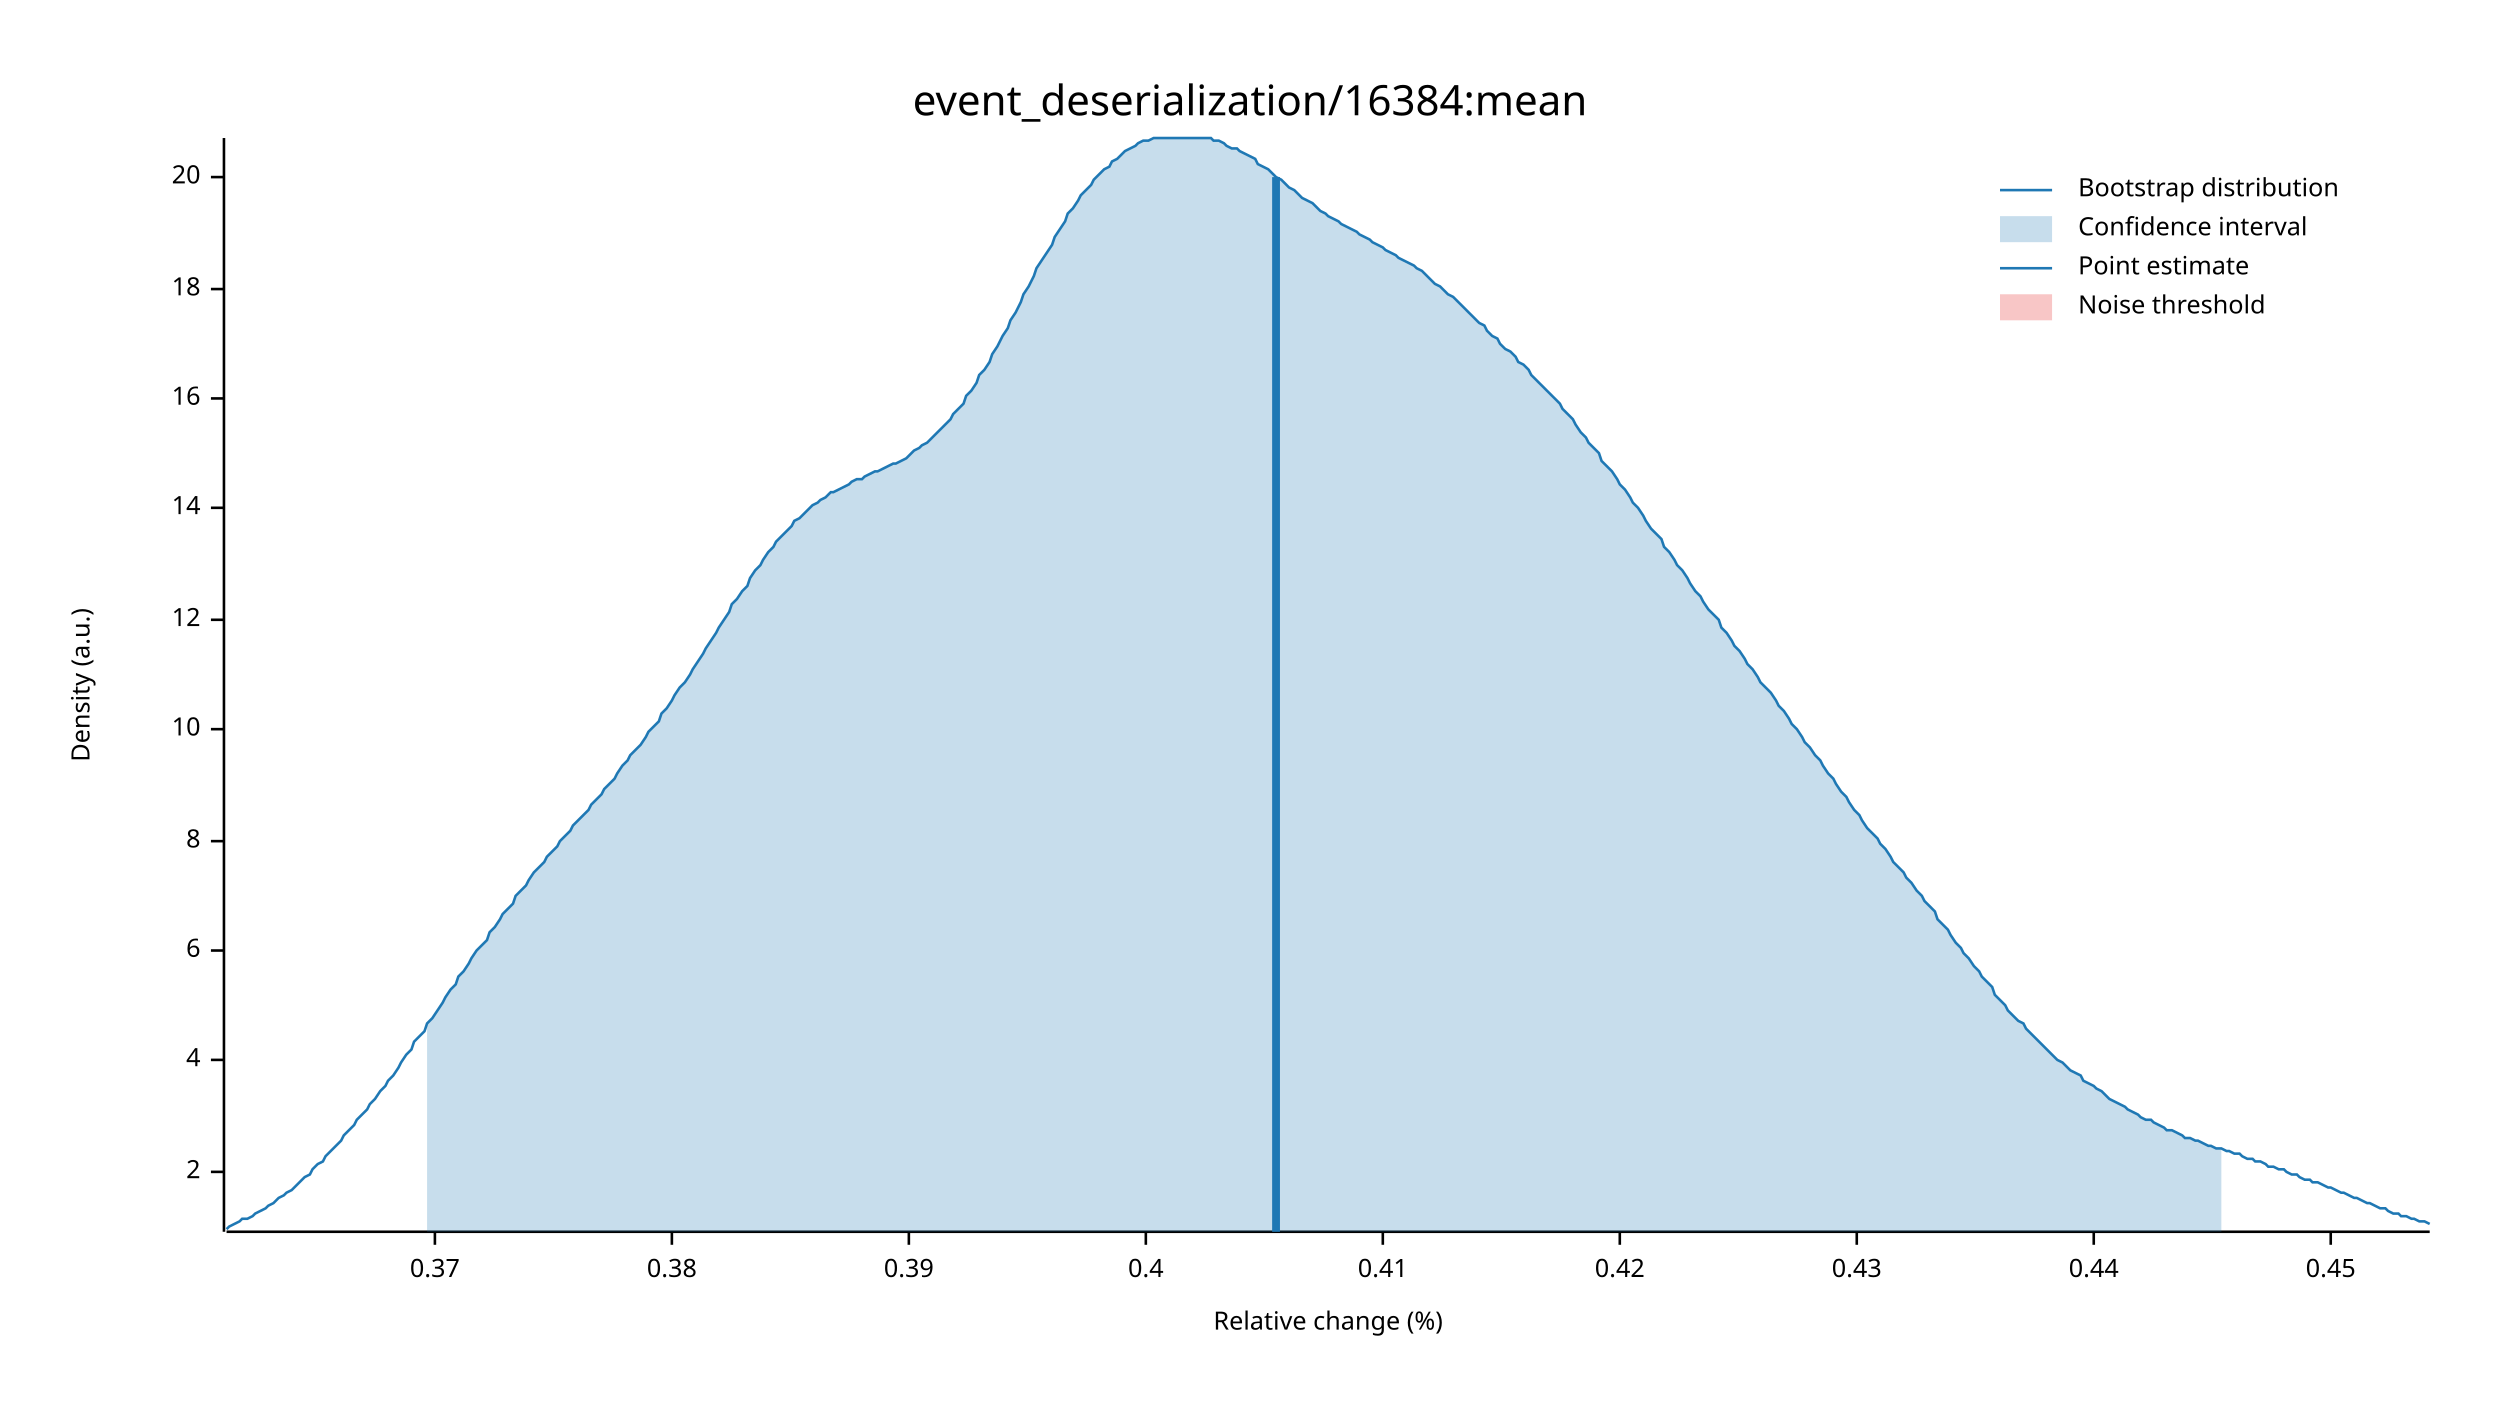
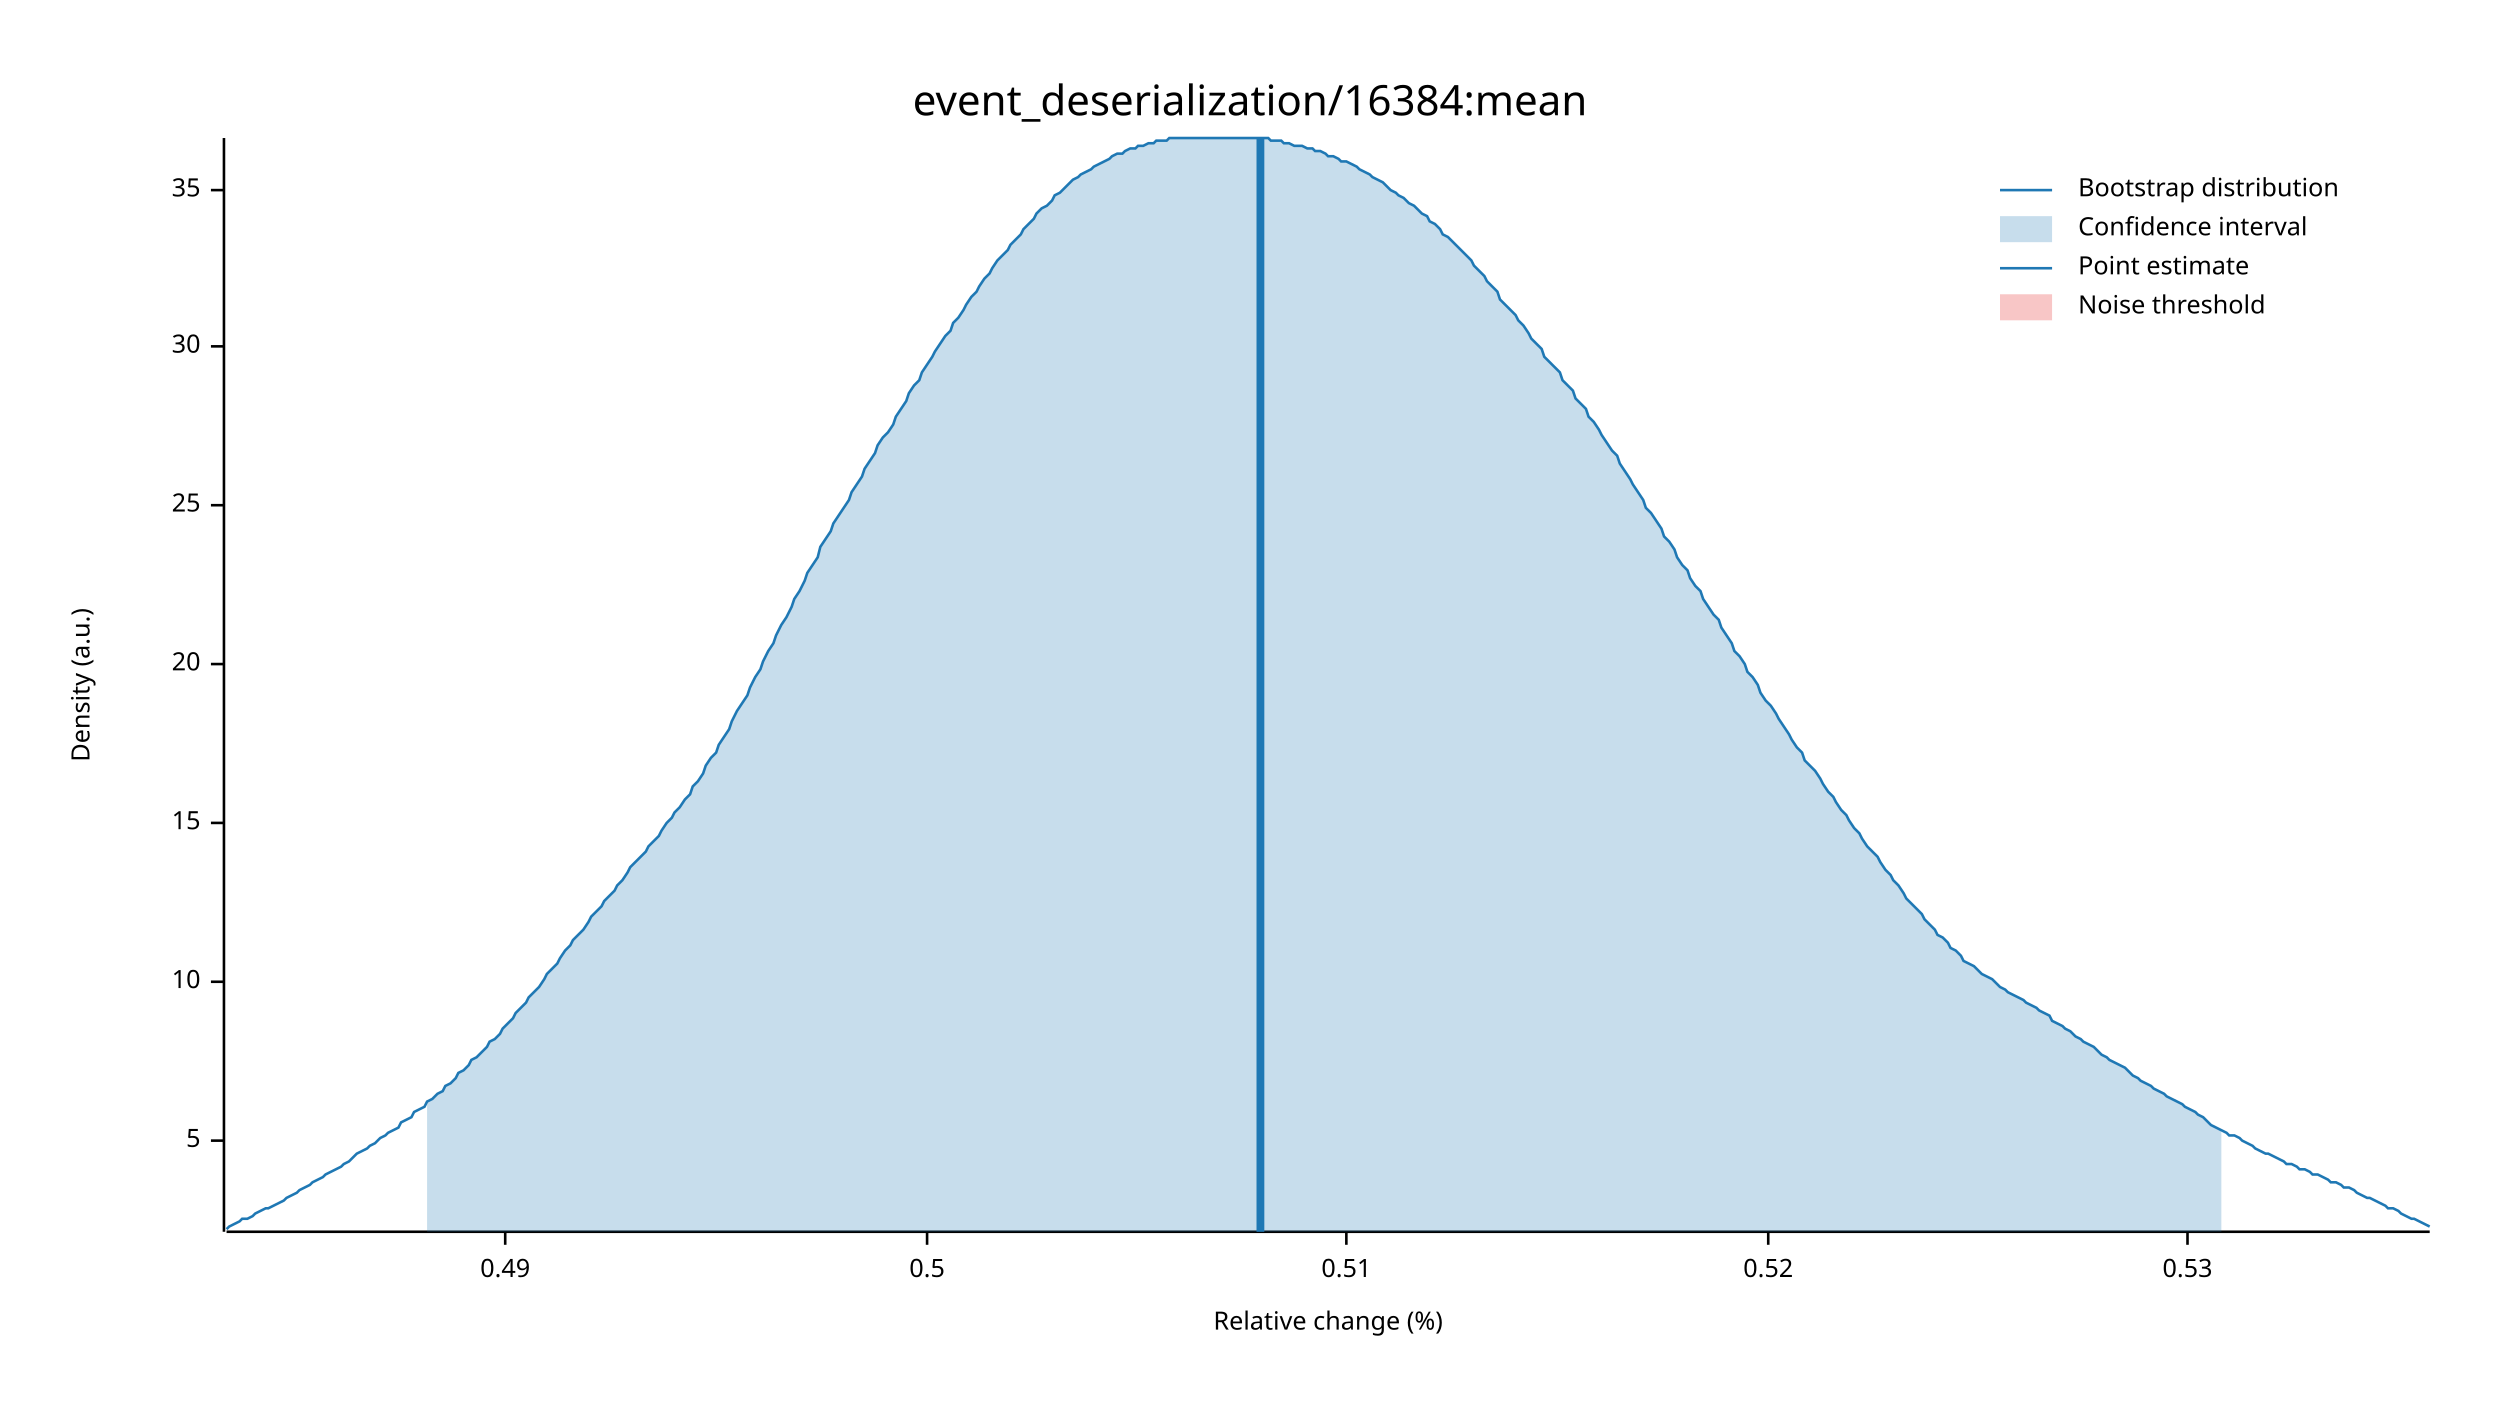
<svg xmlns="http://www.w3.org/2000/svg" width="960" height="540" viewBox="0 0 960 540">
  <text x="480" y="32" dy="0.76em" text-anchor="middle" font-family="sans-serif" font-size="16.129" opacity="1" fill="#000000">
event_deserialization/16384:mean
</text>
  <text x="27" y="263" dy="0.76em" text-anchor="middle" font-family="sans-serif" font-size="9.677" opacity="1" fill="#000000" transform="rotate(270, 27, 263)">
Density (a.u.)
</text>
  <text x="510" y="513" dy="-0.5ex" text-anchor="middle" font-family="sans-serif" font-size="9.677" opacity="1" fill="#000000">
Relative change (%)
</text>
  <polyline fill="none" opacity="1" stroke="#000000" stroke-width="1" points="86,53 86,473 " />
-   <text x="77" y="450" dy="0.5ex" text-anchor="end" font-family="sans-serif" font-size="9.677" opacity="1" fill="#000000">
- 2
+   <text x="77" y="438" dy="0.5ex" text-anchor="end" font-family="sans-serif" font-size="9.677" opacity="1" fill="#000000">
+ 5
</text>
-   <polyline fill="none" opacity="1" stroke="#000000" stroke-width="1" points="81,450 86,450 " />
-   <text x="77" y="407" dy="0.5ex" text-anchor="end" font-family="sans-serif" font-size="9.677" opacity="1" fill="#000000">
- 4
- </text>
-   <polyline fill="none" opacity="1" stroke="#000000" stroke-width="1" points="81,407 86,407 " />
-   <text x="77" y="365" dy="0.5ex" text-anchor="end" font-family="sans-serif" font-size="9.677" opacity="1" fill="#000000">
- 6
- </text>
-   <polyline fill="none" opacity="1" stroke="#000000" stroke-width="1" points="81,365 86,365 " />
-   <text x="77" y="323" dy="0.5ex" text-anchor="end" font-family="sans-serif" font-size="9.677" opacity="1" fill="#000000">
- 8
- </text>
-   <polyline fill="none" opacity="1" stroke="#000000" stroke-width="1" points="81,323 86,323 " />
-   <text x="77" y="280" dy="0.5ex" text-anchor="end" font-family="sans-serif" font-size="9.677" opacity="1" fill="#000000">
+   <polyline fill="none" opacity="1" stroke="#000000" stroke-width="1" points="81,438 86,438 " />
+   <text x="77" y="377" dy="0.5ex" text-anchor="end" font-family="sans-serif" font-size="9.677" opacity="1" fill="#000000">
10
</text>
-   <polyline fill="none" opacity="1" stroke="#000000" stroke-width="1" points="81,280 86,280 " />
-   <text x="77" y="238" dy="0.5ex" text-anchor="end" font-family="sans-serif" font-size="9.677" opacity="1" fill="#000000">
- 12
+   <polyline fill="none" opacity="1" stroke="#000000" stroke-width="1" points="81,377 86,377 " />
+   <text x="77" y="316" dy="0.5ex" text-anchor="end" font-family="sans-serif" font-size="9.677" opacity="1" fill="#000000">
+ 15
</text>
-   <polyline fill="none" opacity="1" stroke="#000000" stroke-width="1" points="81,238 86,238 " />
-   <text x="77" y="195" dy="0.5ex" text-anchor="end" font-family="sans-serif" font-size="9.677" opacity="1" fill="#000000">
- 14
- </text>
-   <polyline fill="none" opacity="1" stroke="#000000" stroke-width="1" points="81,195 86,195 " />
-   <text x="77" y="153" dy="0.5ex" text-anchor="end" font-family="sans-serif" font-size="9.677" opacity="1" fill="#000000">
- 16
- </text>
-   <polyline fill="none" opacity="1" stroke="#000000" stroke-width="1" points="81,153 86,153 " />
-   <text x="77" y="111" dy="0.5ex" text-anchor="end" font-family="sans-serif" font-size="9.677" opacity="1" fill="#000000">
- 18
- </text>
-   <polyline fill="none" opacity="1" stroke="#000000" stroke-width="1" points="81,111 86,111 " />
-   <text x="77" y="68" dy="0.5ex" text-anchor="end" font-family="sans-serif" font-size="9.677" opacity="1" fill="#000000">
+   <polyline fill="none" opacity="1" stroke="#000000" stroke-width="1" points="81,316 86,316 " />
+   <text x="77" y="255" dy="0.5ex" text-anchor="end" font-family="sans-serif" font-size="9.677" opacity="1" fill="#000000">
20
</text>
-   <polyline fill="none" opacity="1" stroke="#000000" stroke-width="1" points="81,68 86,68 " />
+   <polyline fill="none" opacity="1" stroke="#000000" stroke-width="1" points="81,255 86,255 " />
+   <text x="77" y="194" dy="0.5ex" text-anchor="end" font-family="sans-serif" font-size="9.677" opacity="1" fill="#000000">
+ 25
+ </text>
+   <polyline fill="none" opacity="1" stroke="#000000" stroke-width="1" points="81,194 86,194 " />
+   <text x="77" y="133" dy="0.5ex" text-anchor="end" font-family="sans-serif" font-size="9.677" opacity="1" fill="#000000">
+ 30
+ </text>
+   <polyline fill="none" opacity="1" stroke="#000000" stroke-width="1" points="81,133 86,133 " />
+   <text x="77" y="73" dy="0.5ex" text-anchor="end" font-family="sans-serif" font-size="9.677" opacity="1" fill="#000000">
+ 35
+ </text>
+   <polyline fill="none" opacity="1" stroke="#000000" stroke-width="1" points="81,73 86,73 " />
  <polyline fill="none" opacity="1" stroke="#000000" stroke-width="1" points="87,473 933,473 " />
-   <text x="167" y="483" dy="0.76em" text-anchor="middle" font-family="sans-serif" font-size="9.677" opacity="1" fill="#000000">
- 0.37
+   <text x="194" y="483" dy="0.76em" text-anchor="middle" font-family="sans-serif" font-size="9.677" opacity="1" fill="#000000">
+ 0.49
</text>
-   <polyline fill="none" opacity="1" stroke="#000000" stroke-width="1" points="167,473 167,478 " />
-   <text x="258" y="483" dy="0.76em" text-anchor="middle" font-family="sans-serif" font-size="9.677" opacity="1" fill="#000000">
- 0.38
+   <polyline fill="none" opacity="1" stroke="#000000" stroke-width="1" points="194,473 194,478 " />
+   <text x="356" y="483" dy="0.76em" text-anchor="middle" font-family="sans-serif" font-size="9.677" opacity="1" fill="#000000">
+ 0.5
</text>
-   <polyline fill="none" opacity="1" stroke="#000000" stroke-width="1" points="258,473 258,478 " />
-   <text x="349" y="483" dy="0.76em" text-anchor="middle" font-family="sans-serif" font-size="9.677" opacity="1" fill="#000000">
- 0.39
+   <polyline fill="none" opacity="1" stroke="#000000" stroke-width="1" points="356,473 356,478 " />
+   <text x="517" y="483" dy="0.76em" text-anchor="middle" font-family="sans-serif" font-size="9.677" opacity="1" fill="#000000">
+ 0.51
</text>
-   <polyline fill="none" opacity="1" stroke="#000000" stroke-width="1" points="349,473 349,478 " />
-   <text x="440" y="483" dy="0.76em" text-anchor="middle" font-family="sans-serif" font-size="9.677" opacity="1" fill="#000000">
- 0.4
+   <polyline fill="none" opacity="1" stroke="#000000" stroke-width="1" points="517,473 517,478 " />
+   <text x="679" y="483" dy="0.76em" text-anchor="middle" font-family="sans-serif" font-size="9.677" opacity="1" fill="#000000">
+ 0.52
</text>
-   <polyline fill="none" opacity="1" stroke="#000000" stroke-width="1" points="440,473 440,478 " />
-   <text x="531" y="483" dy="0.76em" text-anchor="middle" font-family="sans-serif" font-size="9.677" opacity="1" fill="#000000">
- 0.41
+   <polyline fill="none" opacity="1" stroke="#000000" stroke-width="1" points="679,473 679,478 " />
+   <text x="840" y="483" dy="0.76em" text-anchor="middle" font-family="sans-serif" font-size="9.677" opacity="1" fill="#000000">
+ 0.53
</text>
-   <polyline fill="none" opacity="1" stroke="#000000" stroke-width="1" points="531,473 531,478 " />
-   <text x="622" y="483" dy="0.76em" text-anchor="middle" font-family="sans-serif" font-size="9.677" opacity="1" fill="#000000">
- 0.42
- </text>
-   <polyline fill="none" opacity="1" stroke="#000000" stroke-width="1" points="622,473 622,478 " />
-   <text x="713" y="483" dy="0.76em" text-anchor="middle" font-family="sans-serif" font-size="9.677" opacity="1" fill="#000000">
- 0.43
- </text>
-   <polyline fill="none" opacity="1" stroke="#000000" stroke-width="1" points="713,473 713,478 " />
-   <text x="804" y="483" dy="0.76em" text-anchor="middle" font-family="sans-serif" font-size="9.677" opacity="1" fill="#000000">
- 0.44
- </text>
-   <polyline fill="none" opacity="1" stroke="#000000" stroke-width="1" points="804,473 804,478 " />
-   <text x="895" y="483" dy="0.76em" text-anchor="middle" font-family="sans-serif" font-size="9.677" opacity="1" fill="#000000">
- 0.45
- </text>
-   <polyline fill="none" opacity="1" stroke="#000000" stroke-width="1" points="895,473 895,478 " />
-   <polyline fill="none" opacity="1" stroke="#1F78B4" stroke-width="1" points="87,472 88,471 90,470 92,469 93,468 95,468 97,467 98,466 100,465 102,464 103,463 105,462 107,460 109,459 110,458 112,457 114,455 115,454 117,452 119,451 120,449 122,447 124,446 125,444 127,442 129,440 131,438 132,436 134,434 136,432 137,430 139,428 141,426 142,424 144,422 146,419 148,417 149,415 151,413 153,410 154,408 156,405 158,403 159,400 161,398 163,396 164,393 166,391 168,388 170,385 171,383 173,380 175,378 176,375 178,373 180,370 181,368 183,365 185,363 187,361 188,358 190,356 192,353 193,351 195,349 197,347 198,344 200,342 202,340 203,338 205,335 207,333 209,331 210,329 212,327 214,325 215,323 217,321 219,319 220,317 222,315 224,313 226,311 227,309 229,307 231,305 232,303 234,301 236,299 237,297 239,294 241,292 242,290 244,288 246,286 248,283 249,281 251,279 253,277 254,274 256,272 258,269 259,267 261,264 263,262 265,259 266,257 268,254 270,251 271,249 273,246 275,243 276,241 278,238 280,235 281,232 283,230 285,227 287,225 288,222 290,219 292,217 293,215 295,212 297,210 298,208 300,206 302,204 304,202 305,200 307,199 309,197 310,196 312,194 314,193 315,192 317,191 319,189 320,189 322,188 324,187 326,186 327,185 329,184 331,184 332,183 334,182 336,181 337,181 339,180 341,179 343,178 344,178 346,177 348,176 349,175 351,173 353,172 354,171 356,170 358,168 359,167 361,165 363,163 365,161 366,159 368,157 370,155 371,152 373,150 375,147 376,144 378,142 380,139 381,136 383,133 385,129 387,126 388,123 390,120 392,116 393,113 395,110 397,106 398,103 400,100 402,97 404,94 405,91 407,88 409,85 410,82 412,80 414,77 415,75 417,73 419,71 420,69 422,67 424,65 426,64 427,62 429,61 431,59 432,58 434,57 436,56 437,55 439,54 441,54 443,53 444,53 446,53 448,53 449,53 451,53 453,53 454,53 456,53 458,53 459,53 461,53 463,53 465,53 466,54 468,54 470,55 471,56 473,57 475,57 476,58 478,59 480,60 482,61 483,63 485,64 487,65 488,66 490,68 492,69 493,70 495,72 497,73 498,74 500,76 502,77 504,78 505,79 507,81 509,82 510,83 512,84 514,85 515,86 517,87 519,88 521,89 522,90 524,91 526,92 527,93 529,94 531,95 532,96 534,97 536,98 537,99 539,100 541,101 543,102 544,103 546,104 548,106 549,107 551,109 553,110 554,111 556,113 558,114 560,116 561,117 563,119 565,121 566,122 568,124 570,125 571,127 573,129 575,130 576,132 578,134 580,135 582,137 583,139 585,140 587,142 588,144 590,146 592,148 593,149 595,151 597,153 599,155 600,157 602,159 604,161 605,163 607,166 609,168 610,170 612,172 614,174 615,177 617,179 619,181 621,184 622,186 624,188 626,191 627,193 629,195 631,198 632,200 634,203 636,205 638,207 639,210 641,212 643,215 644,217 646,219 648,222 649,224 651,227 653,229 654,231 656,234 658,236 660,238 661,241 663,243 665,246 666,248 668,250 670,253 671,255 673,257 675,260 676,262 678,264 680,266 682,269 683,271 685,273 687,276 688,278 690,280 692,283 693,285 695,287 697,290 699,292 700,294 702,297 704,299 705,301 707,304 709,306 710,308 712,311 714,313 715,315 717,318 719,320 721,322 722,324 724,326 726,329 727,331 729,333 731,335 732,337 734,339 736,342 738,344 739,346 741,348 743,350 744,353 746,355 748,357 749,359 751,362 753,364 754,366 756,368 758,371 760,373 761,375 763,377 765,379 766,382 768,384 770,386 771,388 773,390 775,392 777,393 778,395 780,397 782,399 783,400 785,402 787,404 788,405 790,407 792,408 793,409 795,411 797,412 799,413 800,415 802,416 804,417 805,418 807,419 809,421 810,422 812,423 814,424 816,425 817,426 819,427 821,428 822,429 824,430 826,430 827,431 829,432 831,433 832,434 834,434 836,435 838,436 839,437 841,437 843,438 844,438 846,439 848,440 849,440 851,441 853,441 855,442 856,442 858,443 860,443 861,444 863,445 865,445 866,446 868,446 870,447 871,448 873,448 875,449 877,449 878,450 880,451 882,451 883,452 885,453 887,453 888,454 890,454 892,455 894,456 895,456 897,457 899,458 900,458 902,459 904,460 905,460 907,461 909,462 910,462 912,463 914,464 916,464 917,465 919,466 921,466 922,467 924,467 926,468 927,468 929,469 931,469 933,470 " />
-   <polygon opacity="0.25" fill="#1F78B4" points="164,393 166,391 168,388 170,385 171,383 173,380 175,378 176,375 178,373 180,370 181,368 183,365 185,363 187,361 188,358 190,356 192,353 193,351 195,349 197,347 198,344 200,342 202,340 203,338 205,335 207,333 209,331 210,329 212,327 214,325 215,323 217,321 219,319 220,317 222,315 224,313 226,311 227,309 229,307 231,305 232,303 234,301 236,299 237,297 239,294 241,292 242,290 244,288 246,286 248,283 249,281 251,279 253,277 254,274 256,272 258,269 259,267 261,264 263,262 265,259 266,257 268,254 270,251 271,249 273,246 275,243 276,241 278,238 280,235 281,232 283,230 285,227 287,225 288,222 290,219 292,217 293,215 295,212 297,210 298,208 300,206 302,204 304,202 305,200 307,199 309,197 310,196 312,194 314,193 315,192 317,191 319,189 320,189 322,188 324,187 326,186 327,185 329,184 331,184 332,183 334,182 336,181 337,181 339,180 341,179 343,178 344,178 346,177 348,176 349,175 351,173 353,172 354,171 356,170 358,168 359,167 361,165 363,163 365,161 366,159 368,157 370,155 371,152 373,150 375,147 376,144 378,142 380,139 381,136 383,133 385,129 387,126 388,123 390,120 392,116 393,113 395,110 397,106 398,103 400,100 402,97 404,94 405,91 407,88 409,85 410,82 412,80 414,77 415,75 417,73 419,71 420,69 422,67 424,65 426,64 427,62 429,61 431,59 432,58 434,57 436,56 437,55 439,54 441,54 443,53 444,53 446,53 448,53 449,53 451,53 453,53 454,53 456,53 458,53 459,53 461,53 463,53 465,53 466,54 468,54 470,55 471,56 473,57 475,57 476,58 478,59 480,60 482,61 483,63 485,64 487,65 488,66 490,68 492,69 493,70 495,72 497,73 498,74 500,76 502,77 504,78 505,79 507,81 509,82 510,83 512,84 514,85 515,86 517,87 519,88 521,89 522,90 524,91 526,92 527,93 529,94 531,95 532,96 534,97 536,98 537,99 539,100 541,101 543,102 544,103 546,104 548,106 549,107 551,109 553,110 554,111 556,113 558,114 560,116 561,117 563,119 565,121 566,122 568,124 570,125 571,127 573,129 575,130 576,132 578,134 580,135 582,137 583,139 585,140 587,142 588,144 590,146 592,148 593,149 595,151 597,153 599,155 600,157 602,159 604,161 605,163 607,166 609,168 610,170 612,172 614,174 615,177 617,179 619,181 621,184 622,186 624,188 626,191 627,193 629,195 631,198 632,200 634,203 636,205 638,207 639,210 641,212 643,215 644,217 646,219 648,222 649,224 651,227 653,229 654,231 656,234 658,236 660,238 661,241 663,243 665,246 666,248 668,250 670,253 671,255 673,257 675,260 676,262 678,264 680,266 682,269 683,271 685,273 687,276 688,278 690,280 692,283 693,285 695,287 697,290 699,292 700,294 702,297 704,299 705,301 707,304 709,306 710,308 712,311 714,313 715,315 717,318 719,320 721,322 722,324 724,326 726,329 727,331 729,333 731,335 732,337 734,339 736,342 738,344 739,346 741,348 743,350 744,353 746,355 748,357 749,359 751,362 753,364 754,366 756,368 758,371 760,373 761,375 763,377 765,379 766,382 768,384 770,386 771,388 773,390 775,392 777,393 778,395 780,397 782,399 783,400 785,402 787,404 788,405 790,407 792,408 793,409 795,411 797,412 799,413 800,415 802,416 804,417 805,418 807,419 809,421 810,422 812,423 814,424 816,425 817,426 819,427 821,428 822,429 824,430 826,430 827,431 829,432 831,433 832,434 834,434 836,435 838,436 839,437 841,437 843,438 844,438 846,439 848,440 849,440 851,441 853,441 853,473 164,473 " />
-   <polyline fill="none" opacity="1" stroke="#1F78B4" stroke-width="3" points="490,473 490,68 " />
+   <polyline fill="none" opacity="1" stroke="#000000" stroke-width="1" points="840,473 840,478 " />
+   <polyline fill="none" opacity="1" stroke="#1F78B4" stroke-width="1" points="87,472 88,471 90,470 92,469 93,468 95,468 97,467 98,466 100,465 102,464 103,464 105,463 107,462 109,461 110,460 112,459 114,458 115,457 117,456 119,455 120,454 122,453 124,452 125,451 127,450 129,449 131,448 132,447 134,446 136,444 137,443 139,442 141,441 142,440 144,439 146,437 148,436 149,435 151,434 153,433 154,431 156,430 158,429 159,427 161,426 163,425 164,423 166,422 168,420 170,419 171,417 173,416 175,414 176,412 178,411 180,409 181,407 183,406 185,404 187,402 188,400 190,399 192,397 193,395 195,393 197,391 198,389 200,387 202,385 203,383 205,381 207,379 209,376 210,374 212,372 214,370 215,368 217,365 219,363 220,361 222,359 224,357 226,354 227,352 229,350 231,348 232,346 234,344 236,342 237,340 239,338 241,335 242,333 244,331 246,329 248,327 249,325 251,323 253,321 254,319 256,316 258,314 259,312 261,310 263,307 265,305 266,302 268,300 270,297 271,294 273,291 275,289 276,286 278,283 280,280 281,277 283,273 285,270 287,267 288,264 290,260 292,257 293,254 295,250 297,247 298,244 300,240 302,237 304,233 305,230 307,227 309,223 310,220 312,217 314,214 315,210 317,207 319,204 320,201 322,198 324,195 326,192 327,189 329,186 331,183 332,180 334,177 336,174 337,171 339,168 341,166 343,163 344,160 346,157 348,154 349,151 351,148 353,146 354,143 356,140 358,137 359,135 361,132 363,129 365,127 366,124 368,122 370,119 371,117 373,114 375,112 376,110 378,107 380,105 381,103 383,100 385,98 387,96 388,94 390,92 392,90 393,88 395,86 397,84 398,82 400,80 402,79 404,77 405,75 407,74 409,72 410,71 412,69 414,68 415,67 417,66 419,65 420,64 422,63 424,62 426,61 427,60 429,59 431,59 432,58 434,57 436,57 437,56 439,56 441,55 443,55 444,54 446,54 448,54 449,53 451,53 453,53 454,53 456,53 458,53 459,53 461,53 463,53 465,53 466,53 468,53 470,53 471,53 473,53 475,53 476,53 478,53 480,53 482,53 483,53 485,53 487,53 488,54 490,54 492,54 493,55 495,55 497,56 498,56 500,56 502,57 504,57 505,58 507,58 509,59 510,60 512,60 514,61 515,62 517,62 519,63 521,64 522,65 524,66 526,67 527,68 529,69 531,70 532,71 534,73 536,74 537,75 539,76 541,78 543,79 544,80 546,82 548,83 549,85 551,86 553,88 554,90 556,91 558,93 560,95 561,96 563,98 565,100 566,102 568,104 570,106 571,108 573,110 575,112 576,115 578,117 580,119 582,121 583,123 585,125 587,128 588,130 590,132 592,134 593,137 595,139 597,141 599,143 600,146 602,148 604,150 605,153 607,155 609,157 610,160 612,162 614,165 615,167 617,170 619,173 621,175 622,178 624,181 626,184 627,186 629,189 631,192 632,195 634,197 636,200 638,203 639,206 641,208 643,211 644,214 646,217 648,219 649,222 651,225 653,227 654,230 656,233 658,236 660,238 661,241 663,244 665,247 666,250 668,252 670,255 671,258 673,260 675,263 676,266 678,269 680,271 682,274 683,276 685,279 687,282 688,284 690,287 692,289 693,292 695,294 697,296 699,299 700,301 702,304 704,306 705,308 707,311 709,313 710,315 712,318 714,320 715,322 717,325 719,327 721,329 722,331 724,334 726,336 727,338 729,340 731,343 732,345 734,347 736,349 738,351 739,353 741,355 743,357 744,359 746,360 748,362 749,364 751,365 753,367 754,369 756,370 758,371 760,373 761,374 763,375 765,376 766,377 768,379 770,380 771,381 773,382 775,383 777,384 778,385 780,386 782,387 783,388 785,389 787,390 788,392 790,393 792,394 793,395 795,396 797,398 799,399 800,400 802,401 804,402 805,403 807,405 809,406 810,407 812,408 814,409 816,410 817,411 819,413 821,414 822,415 824,416 826,417 827,418 829,419 831,420 832,421 834,422 836,423 838,424 839,425 841,426 843,427 844,428 846,429 848,431 849,432 851,433 853,434 855,435 856,436 858,436 860,437 861,438 863,439 865,440 866,441 868,442 870,443 871,443 873,444 875,445 877,446 878,447 880,447 882,448 883,449 885,449 887,450 888,451 890,451 892,452 894,453 895,454 897,454 899,455 900,456 902,456 904,457 905,458 907,459 909,460 910,460 912,461 914,462 916,463 917,464 919,464 921,465 922,466 924,467 926,468 927,468 929,469 931,470 933,471 " />
+   <polygon opacity="0.25" fill="#1F78B4" points="164,423 166,422 168,420 170,419 171,417 173,416 175,414 176,412 178,411 180,409 181,407 183,406 185,404 187,402 188,400 190,399 192,397 193,395 195,393 197,391 198,389 200,387 202,385 203,383 205,381 207,379 209,376 210,374 212,372 214,370 215,368 217,365 219,363 220,361 222,359 224,357 226,354 227,352 229,350 231,348 232,346 234,344 236,342 237,340 239,338 241,335 242,333 244,331 246,329 248,327 249,325 251,323 253,321 254,319 256,316 258,314 259,312 261,310 263,307 265,305 266,302 268,300 270,297 271,294 273,291 275,289 276,286 278,283 280,280 281,277 283,273 285,270 287,267 288,264 290,260 292,257 293,254 295,250 297,247 298,244 300,240 302,237 304,233 305,230 307,227 309,223 310,220 312,217 314,214 315,210 317,207 319,204 320,201 322,198 324,195 326,192 327,189 329,186 331,183 332,180 334,177 336,174 337,171 339,168 341,166 343,163 344,160 346,157 348,154 349,151 351,148 353,146 354,143 356,140 358,137 359,135 361,132 363,129 365,127 366,124 368,122 370,119 371,117 373,114 375,112 376,110 378,107 380,105 381,103 383,100 385,98 387,96 388,94 390,92 392,90 393,88 395,86 397,84 398,82 400,80 402,79 404,77 405,75 407,74 409,72 410,71 412,69 414,68 415,67 417,66 419,65 420,64 422,63 424,62 426,61 427,60 429,59 431,59 432,58 434,57 436,57 437,56 439,56 441,55 443,55 444,54 446,54 448,54 449,53 451,53 453,53 454,53 456,53 458,53 459,53 461,53 463,53 465,53 466,53 468,53 470,53 471,53 473,53 475,53 476,53 478,53 480,53 482,53 483,53 485,53 487,53 488,54 490,54 492,54 493,55 495,55 497,56 498,56 500,56 502,57 504,57 505,58 507,58 509,59 510,60 512,60 514,61 515,62 517,62 519,63 521,64 522,65 524,66 526,67 527,68 529,69 531,70 532,71 534,73 536,74 537,75 539,76 541,78 543,79 544,80 546,82 548,83 549,85 551,86 553,88 554,90 556,91 558,93 560,95 561,96 563,98 565,100 566,102 568,104 570,106 571,108 573,110 575,112 576,115 578,117 580,119 582,121 583,123 585,125 587,128 588,130 590,132 592,134 593,137 595,139 597,141 599,143 600,146 602,148 604,150 605,153 607,155 609,157 610,160 612,162 614,165 615,167 617,170 619,173 621,175 622,178 624,181 626,184 627,186 629,189 631,192 632,195 634,197 636,200 638,203 639,206 641,208 643,211 644,214 646,217 648,219 649,222 651,225 653,227 654,230 656,233 658,236 660,238 661,241 663,244 665,247 666,250 668,252 670,255 671,258 673,260 675,263 676,266 678,269 680,271 682,274 683,276 685,279 687,282 688,284 690,287 692,289 693,292 695,294 697,296 699,299 700,301 702,304 704,306 705,308 707,311 709,313 710,315 712,318 714,320 715,322 717,325 719,327 721,329 722,331 724,334 726,336 727,338 729,340 731,343 732,345 734,347 736,349 738,351 739,353 741,355 743,357 744,359 746,360 748,362 749,364 751,365 753,367 754,369 756,370 758,371 760,373 761,374 763,375 765,376 766,377 768,379 770,380 771,381 773,382 775,383 777,384 778,385 780,386 782,387 783,388 785,389 787,390 788,392 790,393 792,394 793,395 795,396 797,398 799,399 800,400 802,401 804,402 805,403 807,405 809,406 810,407 812,408 814,409 816,410 817,411 819,413 821,414 822,415 824,416 826,417 827,418 829,419 831,420 832,421 834,422 836,423 838,424 839,425 841,426 843,427 844,428 846,429 848,431 849,432 851,433 853,434 853,473 164,473 " />
+   <polyline fill="none" opacity="1" stroke="#1F78B4" stroke-width="3" points="484,473 484,53 " />
  <rect x="510" y="53" width="0" height="419" opacity="0.1" fill="#E31A1C" stroke="none" />
  <text x="798" y="68" dy="0.76em" text-anchor="start" font-family="sans-serif" font-size="9.677" opacity="1" fill="#000000">
Bootstrap distribution
</text>
  <text x="798" y="83" dy="0.76em" text-anchor="start" font-family="sans-serif" font-size="9.677" opacity="1" fill="#000000">
Confidence interval
</text>
  <text x="798" y="98" dy="0.76em" text-anchor="start" font-family="sans-serif" font-size="9.677" opacity="1" fill="#000000">
Point estimate
</text>
  <text x="798" y="113" dy="0.76em" text-anchor="start" font-family="sans-serif" font-size="9.677" opacity="1" fill="#000000">
Noise threshold
</text>
  <polyline fill="none" opacity="1" stroke="#1F78B4" stroke-width="1" points="768,73 788,73 " />
  <rect x="768" y="83" width="20" height="10" opacity="0.25" fill="#1F78B4" stroke="none" />
  <polyline fill="none" opacity="1" stroke="#1F78B4" stroke-width="1" points="768,103 788,103 " />
  <rect x="768" y="113" width="20" height="10" opacity="0.25" fill="#E31A1C" stroke="none" />
</svg>
